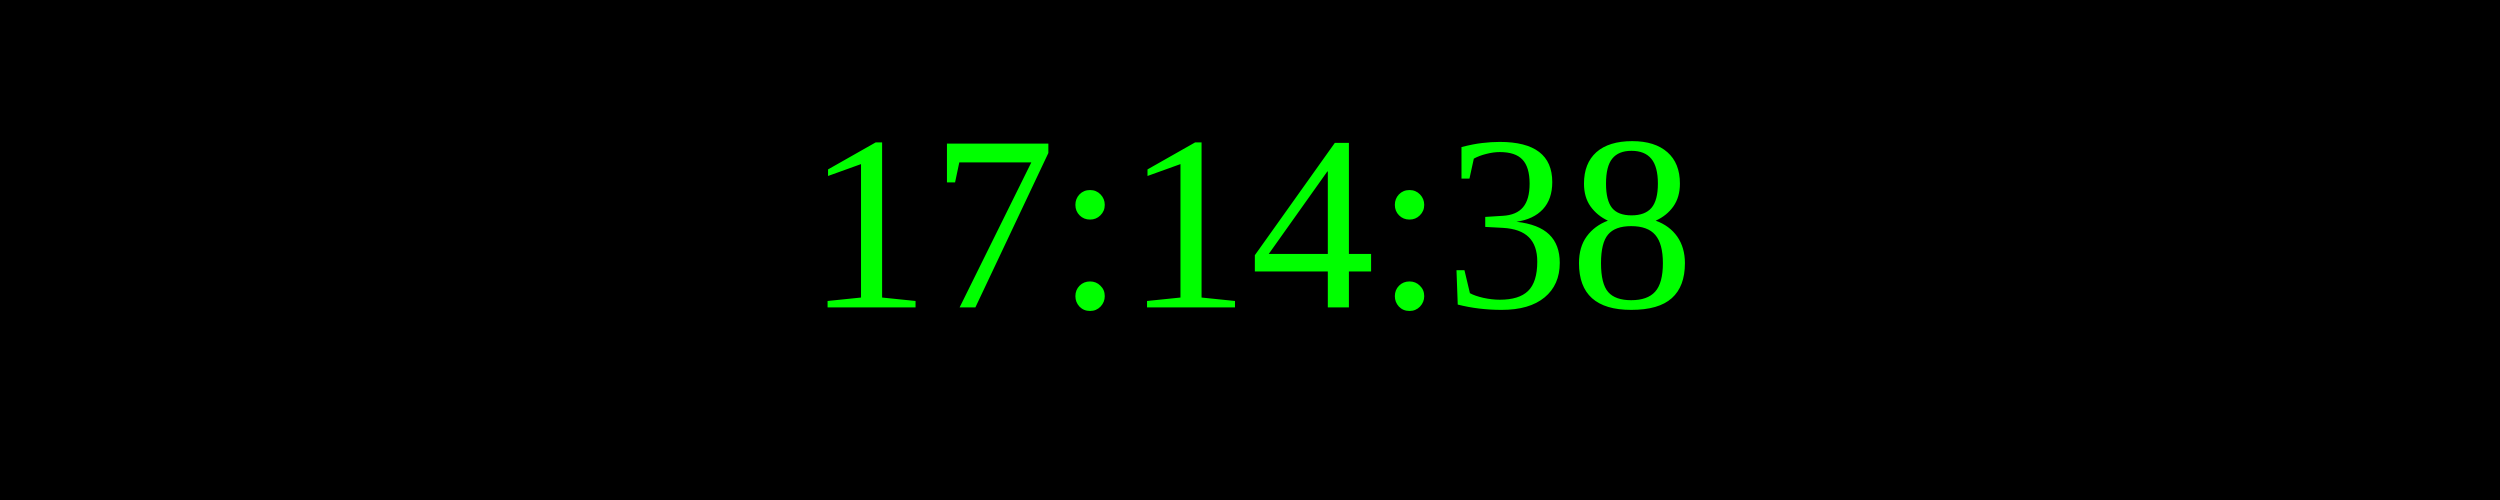
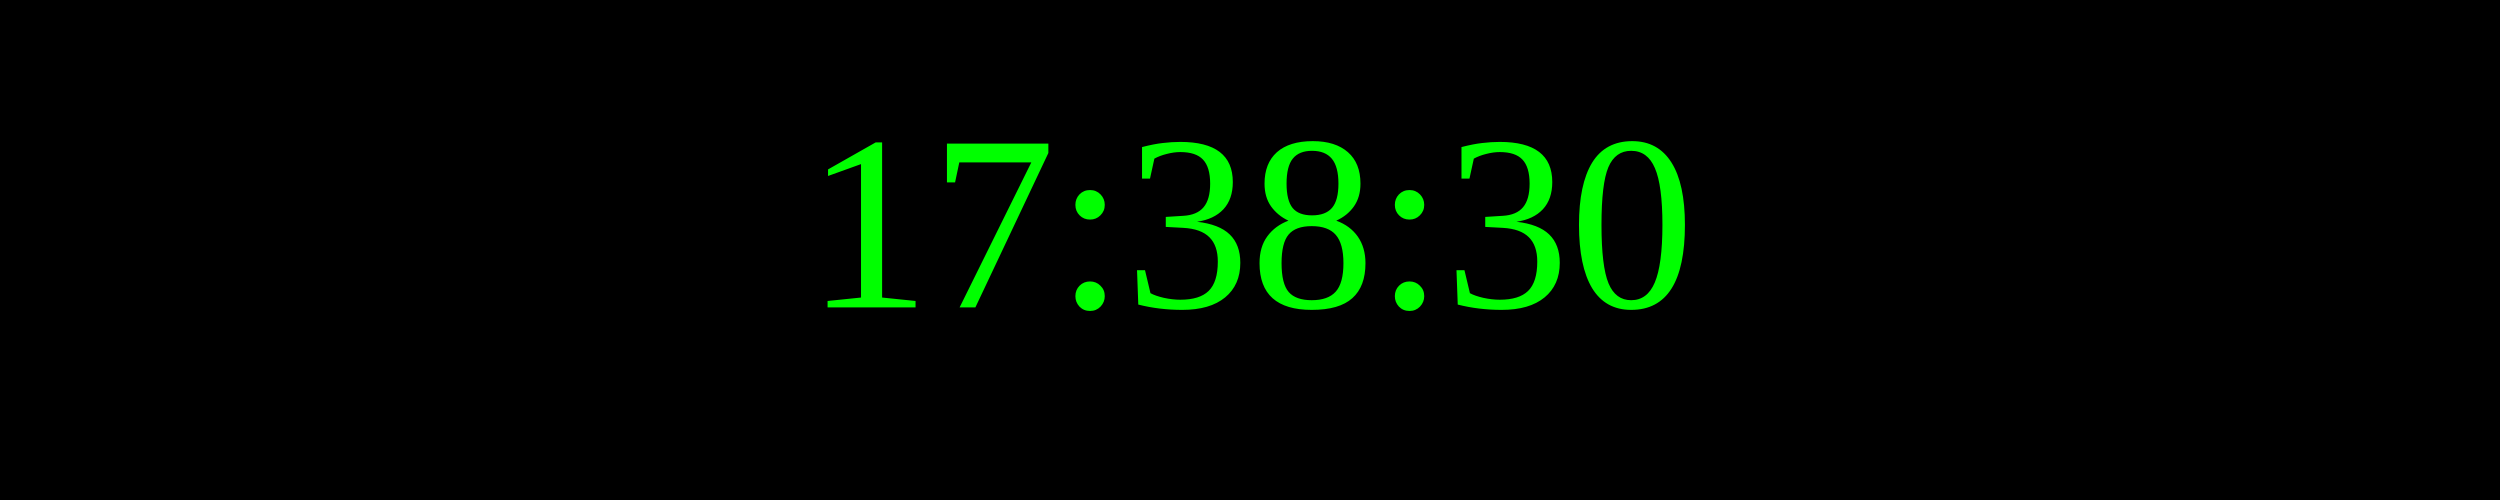
<svg xmlns="http://www.w3.org/2000/svg" width="250" height="50">
  <rect width="100%" height="100%" fill="black" />
  <text x="50%" y="50%" font-size="25" fill="lime" text-anchor="middle" dominant-baseline="middle">
- 17:14:38
+ 17:38:30
</text>
</svg>
